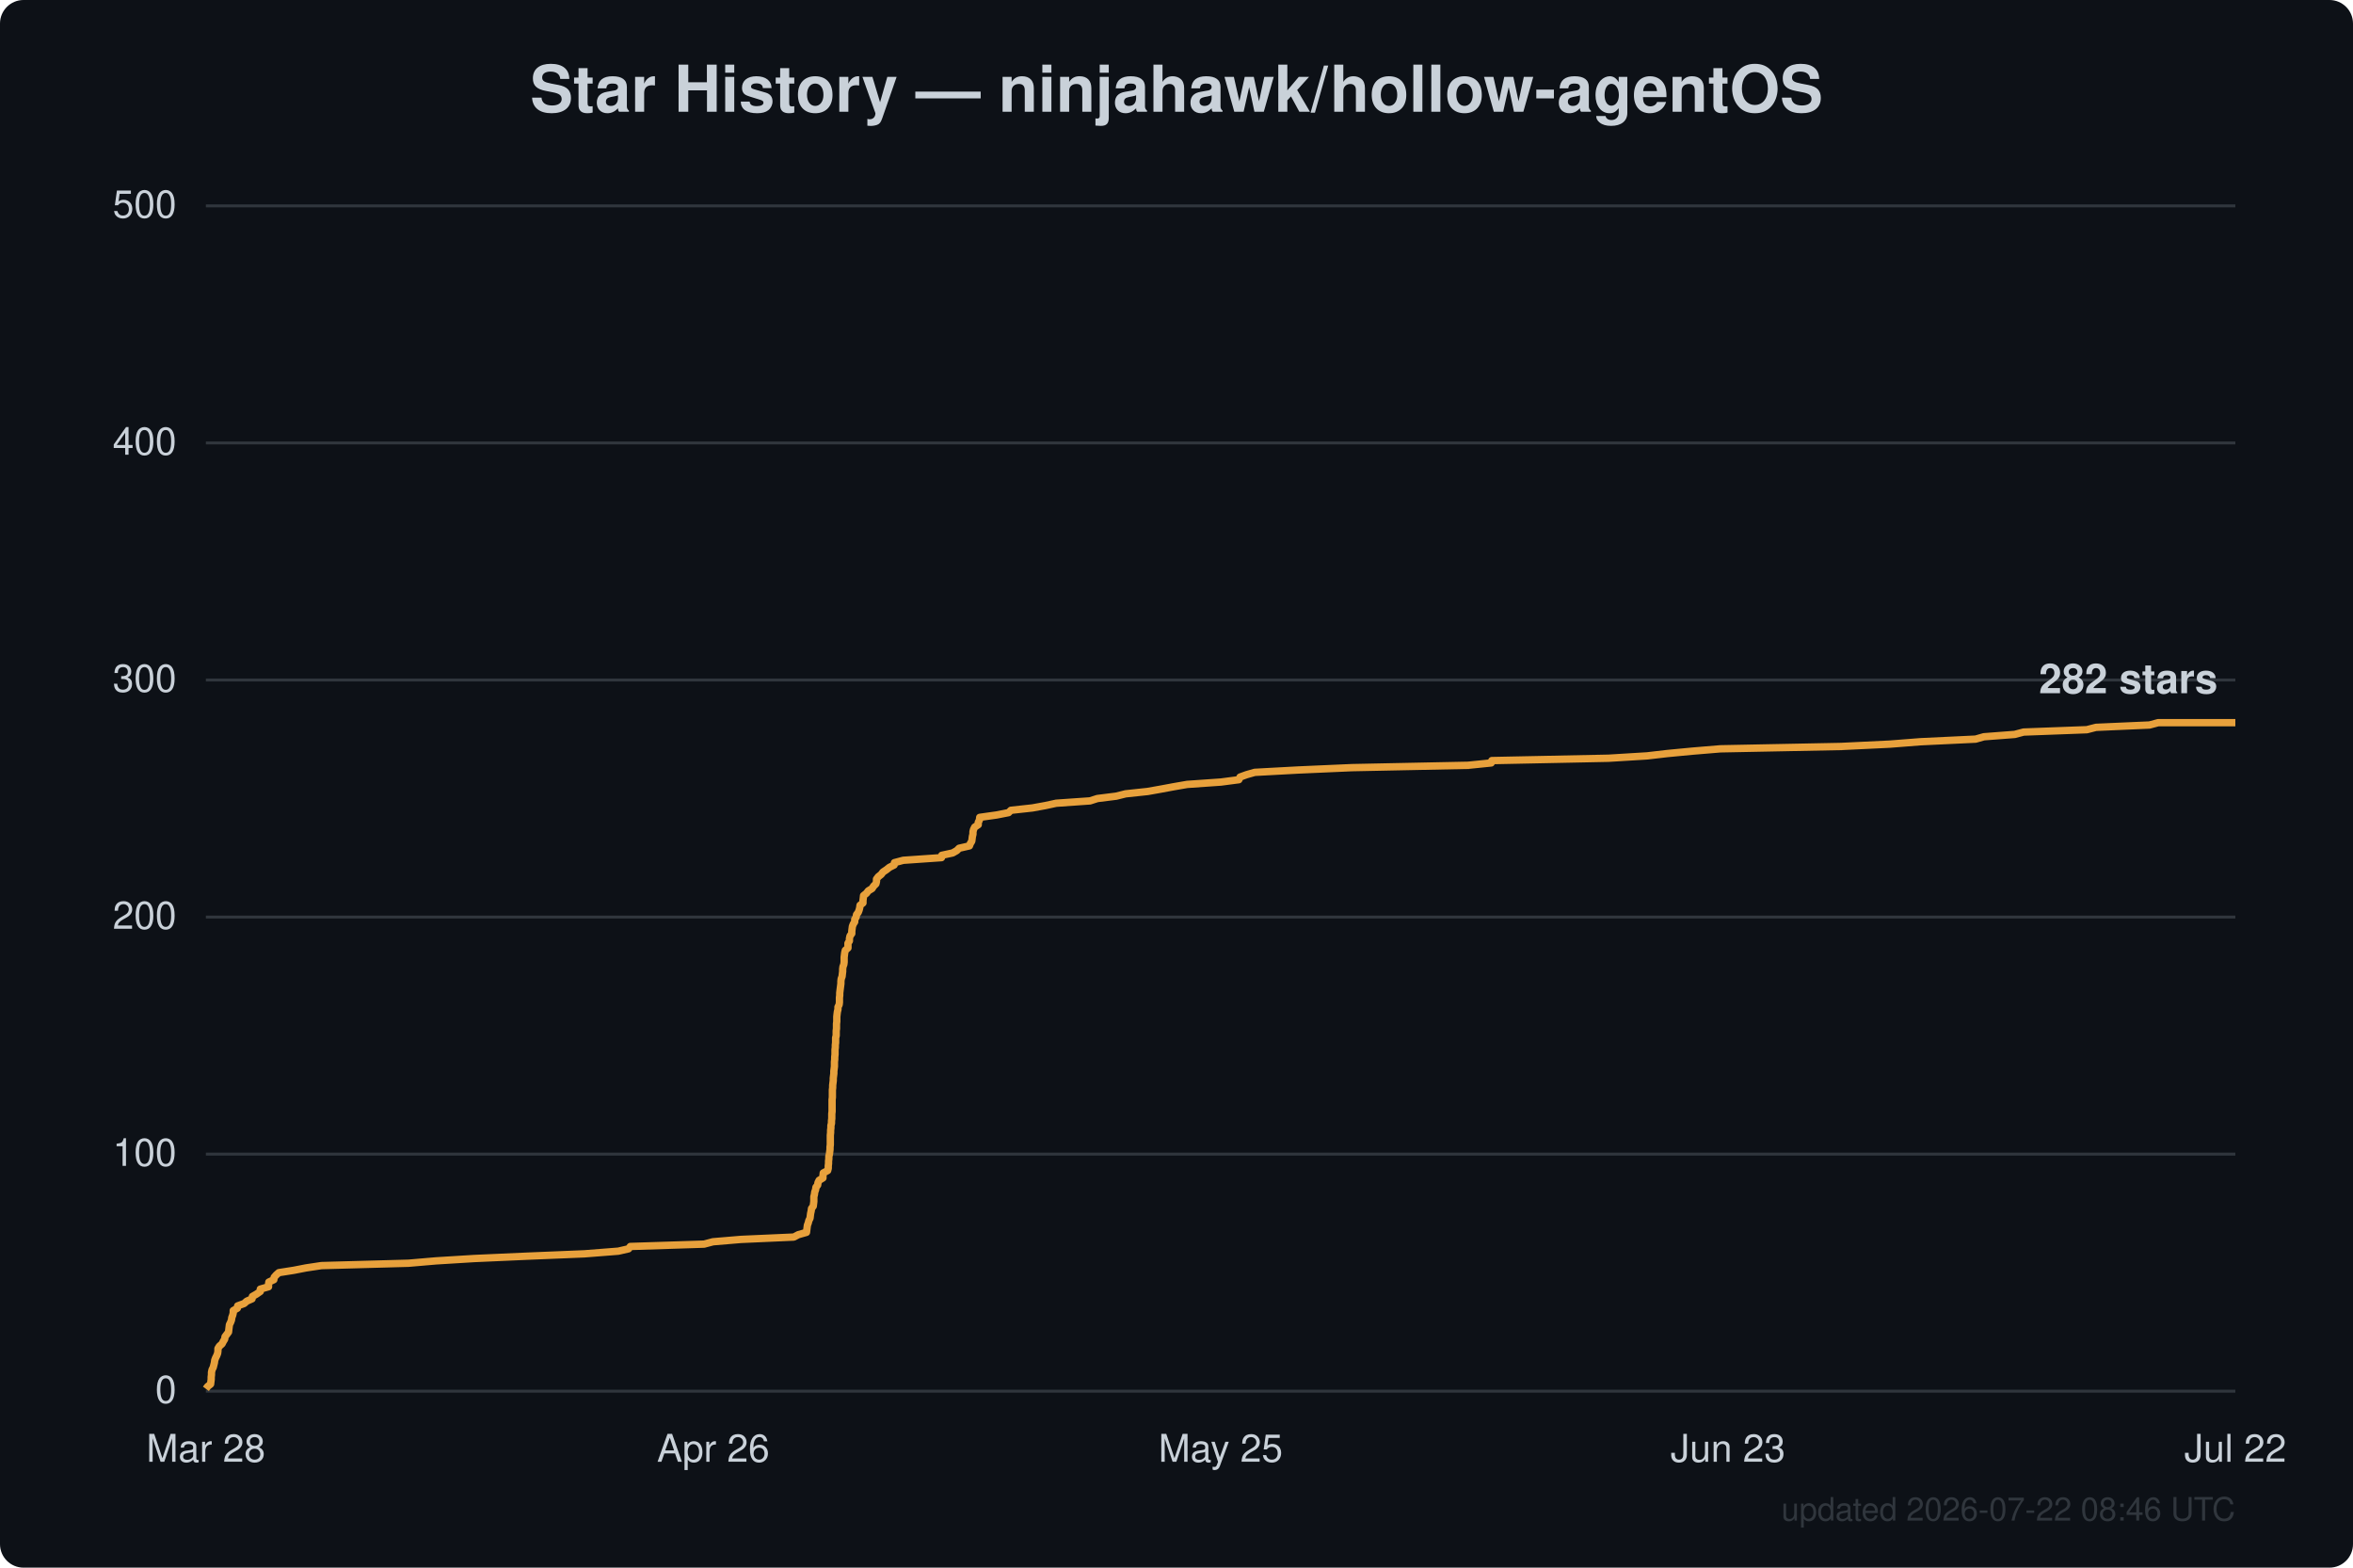
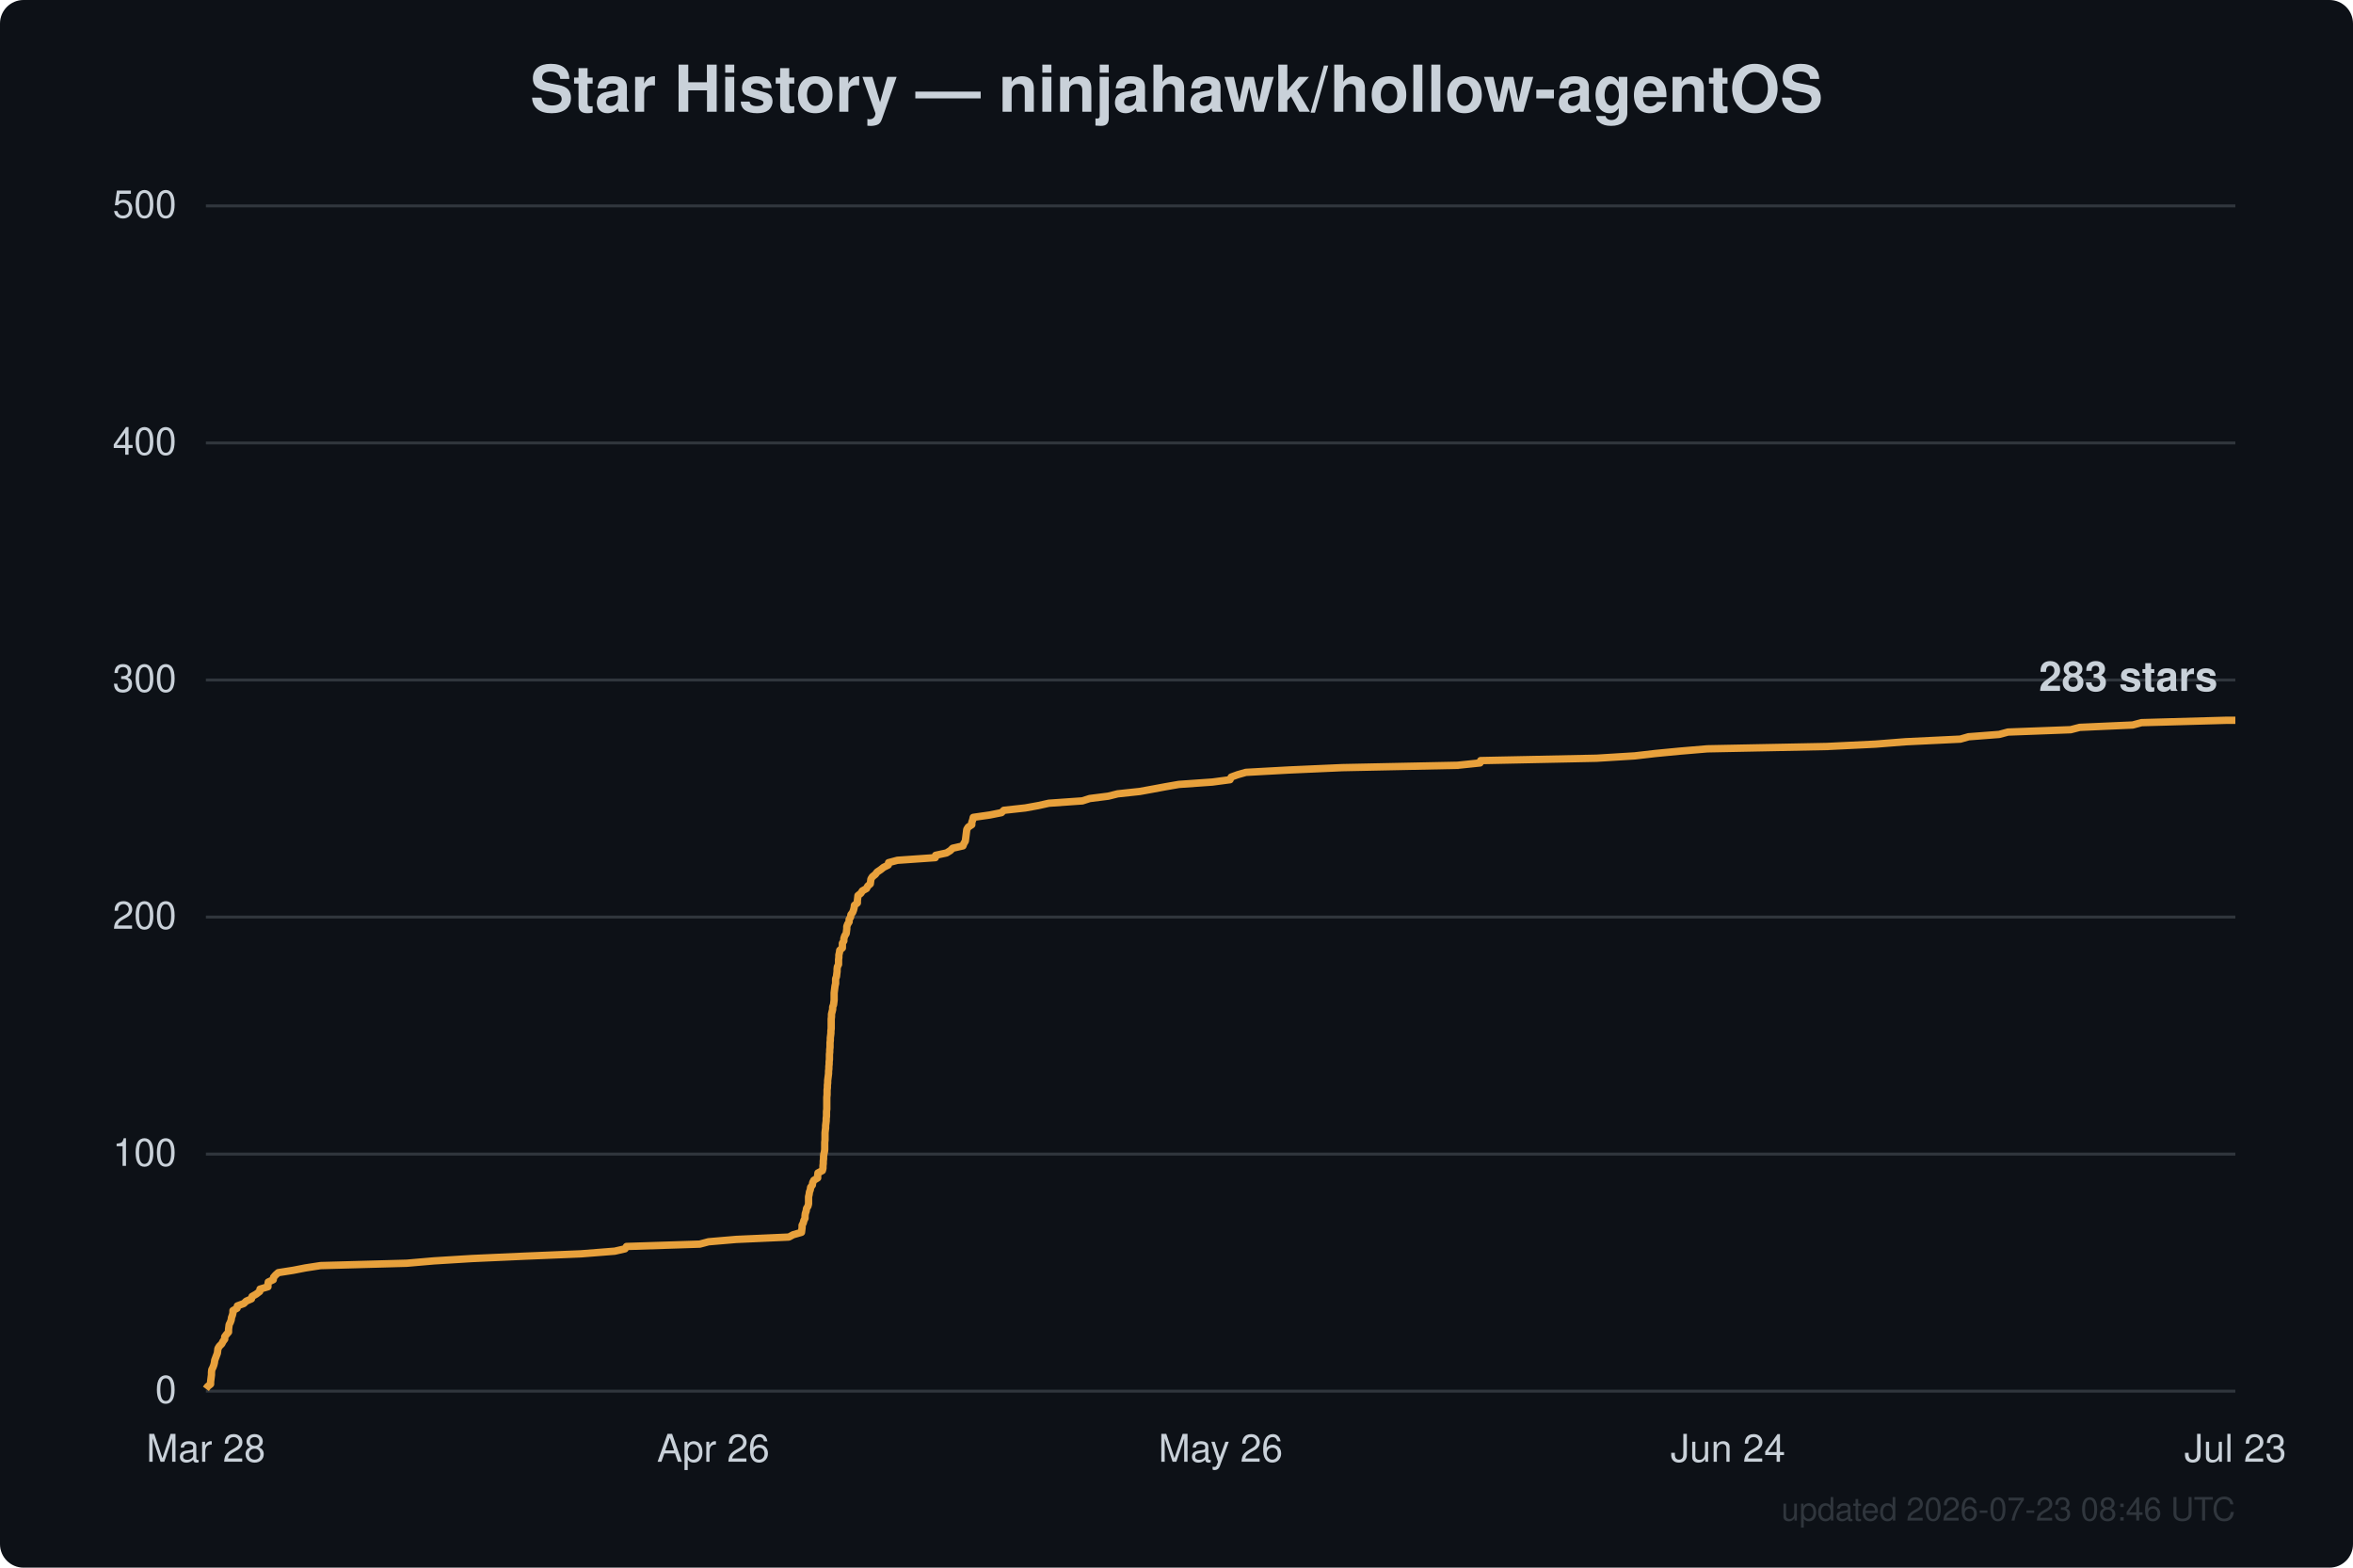
<svg xmlns="http://www.w3.org/2000/svg" width="800" height="533" viewBox="0 0 800 533" font-family="Segoe UI, Helvetica, Arial, sans-serif">
  <rect width="800" height="533" fill="#0d1117" rx="8" />
  <text x="400.0" y="38" text-anchor="middle" fill="#c9d1d9" font-size="22" font-weight="600">Star History — ninjahawk/hollow-agentOS</text>
  <line x1="70" y1="473.0" x2="760" y2="473.0" stroke="#30363d" stroke-width="1" />
  <text x="60" y="477.0" text-anchor="end" fill="#c9d1d9" font-size="13">0</text>
  <line x1="70" y1="392.4" x2="760" y2="392.4" stroke="#30363d" stroke-width="1" />
  <text x="60" y="396.4" text-anchor="end" fill="#c9d1d9" font-size="13">100</text>
  <line x1="70" y1="311.8" x2="760" y2="311.8" stroke="#30363d" stroke-width="1" />
  <text x="60" y="315.8" text-anchor="end" fill="#c9d1d9" font-size="13">200</text>
  <line x1="70" y1="231.2" x2="760" y2="231.2" stroke="#30363d" stroke-width="1" />
  <text x="60" y="235.2" text-anchor="end" fill="#c9d1d9" font-size="13">300</text>
  <line x1="70" y1="150.6" x2="760" y2="150.6" stroke="#30363d" stroke-width="1" />
  <text x="60" y="154.6" text-anchor="end" fill="#c9d1d9" font-size="13">400</text>
  <line x1="70" y1="70.0" x2="760" y2="70.0" stroke="#30363d" stroke-width="1" />
  <text x="60" y="74.0" text-anchor="end" fill="#c9d1d9" font-size="13">500</text>
  <text x="70.0" y="497" text-anchor="middle" fill="#c9d1d9" font-size="13">Mar 28</text>
  <text x="242.5" y="497" text-anchor="middle" fill="#c9d1d9" font-size="13">Apr 26</text>
-   <text x="415.0" y="497" text-anchor="middle" fill="#c9d1d9" font-size="13">May 25</text>
-   <text x="587.5" y="497" text-anchor="middle" fill="#c9d1d9" font-size="13">Jun 23</text>
-   <text x="760.0" y="497" text-anchor="middle" fill="#c9d1d9" font-size="13">Jul 22</text>
-   <path d="M70.0,472.2 L70.6,471.4 L71.6,470.6 L71.7,469.8 L71.8,469.0 L71.8,468.2 L71.9,467.4 L71.9,466.6 L72.1,465.7 L72.5,464.9 L72.7,464.1 L72.9,463.3 L73.0,462.5 L73.3,461.7 L73.7,460.9 L74.0,460.1 L74.1,459.3 L74.1,458.5 L74.6,457.7 L75.5,456.9 L75.9,456.1 L76.4,455.3 L76.5,454.5 L77.1,453.7 L77.7,452.9 L77.8,452.0 L77.9,451.2 L78.0,450.4 L78.4,449.6 L78.7,448.8 L78.8,448.0 L79.1,447.2 L79.3,446.4 L79.3,445.6 L80.7,444.8 L80.8,444.0 L83.0,443.2 L83.9,442.4 L85.7,441.6 L85.8,440.8 L87.2,440.0 L88.5,439.1 L88.5,438.3 L91.3,437.5 L91.3,436.7 L91.4,435.9 L93.1,435.1 L93.2,434.3 L93.9,433.5 L94.8,432.7 L99.9,431.9 L104.0,431.1 L109.3,430.3 L138.9,429.5 L148.2,428.7 L161.2,427.9 L179.2,427.1 L198.7,426.3 L210.2,425.4 L213.7,424.6 L214.3,423.8 L239.4,423.0 L242.4,422.2 L251.9,421.4 L269.9,420.6 L271.4,419.8 L274.2,419.0 L274.3,418.2 L274.4,417.4 L274.5,416.6 L274.8,415.8 L275.0,415.0 L275.4,414.2 L275.5,413.4 L275.6,412.6 L275.8,411.7 L275.9,410.9 L276.5,410.1 L276.6,409.3 L276.7,408.5 L276.7,407.7 L276.7,406.9 L276.9,406.1 L277.0,405.3 L277.3,404.5 L277.4,403.7 L278.0,402.9 L278.1,402.1 L278.5,401.3 L279.8,400.5 L279.8,399.7 L279.9,398.8 L281.4,398.0 L281.6,397.2 L281.6,396.4 L281.7,395.6 L281.7,394.8 L281.8,394.0 L281.8,393.2 L282.0,392.4 L282.1,391.6 L282.2,390.8 L282.2,390.0 L282.3,389.2 L282.3,388.4 L282.3,387.6 L282.3,386.8 L282.3,386.0 L282.4,385.1 L282.4,384.3 L282.5,383.5 L282.5,382.7 L282.7,381.9 L282.7,381.1 L282.8,380.3 L282.8,379.5 L282.8,378.7 L282.9,377.9 L282.9,377.1 L282.9,376.3 L282.9,375.5 L282.9,374.7 L282.9,373.9 L283.0,373.1 L283.0,372.2 L283.0,371.4 L283.0,370.6 L283.1,369.8 L283.1,369.0 L283.2,368.2 L283.3,367.4 L283.3,366.6 L283.4,365.8 L283.5,365.0 L283.5,364.2 L283.6,363.4 L283.7,362.6 L283.7,361.8 L283.7,361.0 L283.8,360.2 L283.8,359.4 L283.9,358.5 L283.9,357.7 L283.9,356.9 L284.0,356.1 L284.0,355.3 L284.1,354.5 L284.1,353.7 L284.1,352.9 L284.3,352.1 L284.3,351.3 L284.3,350.5 L284.4,349.7 L284.4,348.9 L284.4,348.1 L284.5,347.3 L284.5,346.5 L284.5,345.7 L284.6,344.8 L284.7,344.0 L284.9,343.2 L284.9,342.4 L285.3,341.6 L285.4,340.8 L285.4,340.0 L285.4,339.2 L285.5,338.4 L285.5,337.6 L285.6,336.8 L285.7,336.0 L285.8,335.2 L285.9,334.4 L285.9,333.6 L286.0,332.8 L286.3,332.0 L286.4,331.1 L286.5,330.3 L286.5,329.5 L286.6,328.7 L286.9,327.9 L287.0,327.1 L287.0,326.3 L287.0,325.5 L287.1,324.7 L287.2,323.9 L287.4,323.1 L288.3,322.3 L288.3,321.5 L288.3,320.7 L288.8,319.9 L288.8,319.1 L289.0,318.2 L289.6,317.4 L289.6,316.6 L289.7,315.8 L289.8,315.0 L290.1,314.2 L290.6,313.4 L290.6,312.6 L291.1,311.8 L291.2,311.0 L291.8,310.2 L292.1,309.4 L292.3,308.6 L292.4,307.8 L293.4,307.0 L293.4,306.2 L293.5,305.4 L293.6,304.5 L294.6,303.7 L295.2,302.9 L296.5,302.1 L297.0,301.3 L297.8,300.5 L298.0,299.7 L298.0,298.9 L298.6,298.1 L299.6,297.3 L300.2,296.5 L301.4,295.7 L302.4,294.9 L304.0,294.1 L304.1,293.3 L307.1,292.5 L320.1,291.6 L320.2,290.8 L323.9,290.0 L325.3,289.2 L326.1,288.4 L329.6,287.6 L329.9,286.8 L330.4,286.0 L330.5,285.2 L330.6,284.4 L330.8,283.6 L330.8,282.8 L331.0,282.0 L331.4,281.2 L332.6,280.4 L332.6,279.6 L333.0,278.8 L333.1,277.9 L338.8,277.1 L342.9,276.3 L343.7,275.5 L351.0,274.7 L355.4,273.9 L359.1,273.1 L370.6,272.3 L373.1,271.5 L379.5,270.7 L382.7,269.9 L390.2,269.1 L394.7,268.3 L399.0,267.5 L403.6,266.7 L415.1,265.9 L421.2,265.1 L421.6,264.2 L423.8,263.4 L426.6,262.6 L441.4,261.8 L459.6,261.0 L499.1,260.2 L507.0,259.4 L507.2,258.6 L546.9,257.8 L560.0,257.0 L566.9,256.2 L575.3,255.4 L584.9,254.6 L625.9,253.8 L642.6,253.0 L652.8,252.2 L671.7,251.3 L674.5,250.5 L685.0,249.7 L688.0,248.9 L709.5,248.1 L712.6,247.3 L730.8,246.5 L733.8,245.7 L760.0,245.7" fill="none" stroke="#e8a13c" stroke-width="2.5" stroke-linejoin="round" />
-   <text x="754.0" y="235.7" text-anchor="end" fill="#c9d1d9" font-size="14" font-weight="600">282 stars</text>
-   <text x="760" y="517" text-anchor="end" fill="#30363d" font-size="11">updated 2026-07-22 08:46 UTC</text>
+   <text x="415.0" y="497" text-anchor="middle" fill="#c9d1d9" font-size="13">May 26</text>
+   <text x="587.5" y="497" text-anchor="middle" fill="#c9d1d9" font-size="13">Jun 24</text>
+   <text x="760.0" y="497" text-anchor="middle" fill="#c9d1d9" font-size="13">Jul 23</text>
+   <path d="M70.0,472.2 L70.6,471.4 L71.6,470.6 L71.6,469.8 L71.7,469.0 L71.8,468.2 L71.9,467.4 L71.9,466.6 L72.0,465.7 L72.4,464.9 L72.7,464.1 L72.9,463.3 L73.0,462.5 L73.3,461.7 L73.6,460.9 L73.9,460.1 L74.0,459.3 L74.1,458.5 L74.6,457.7 L75.4,456.9 L75.8,456.1 L76.4,455.3 L76.4,454.5 L77.0,453.7 L77.7,452.9 L77.7,452.0 L77.8,451.2 L77.9,450.4 L78.3,449.6 L78.6,448.8 L78.7,448.0 L79.0,447.2 L79.2,446.4 L79.2,445.6 L80.6,444.8 L80.7,444.0 L82.9,443.2 L83.7,442.4 L85.5,441.6 L85.7,440.8 L87.1,440.0 L88.3,439.1 L88.4,438.3 L91.1,437.5 L91.1,436.7 L91.2,435.9 L92.9,435.1 L93.0,434.3 L93.7,433.5 L94.6,432.7 L99.7,431.9 L103.8,431.1 L109.0,430.3 L138.3,429.5 L147.5,428.7 L160.5,427.9 L178.3,427.1 L197.6,426.3 L209.0,425.4 L212.5,424.6 L213.0,423.8 L237.9,423.0 L240.9,422.2 L250.3,421.4 L268.2,420.6 L269.7,419.8 L272.5,419.0 L272.6,418.2 L272.7,417.4 L272.7,416.6 L273.1,415.8 L273.3,415.0 L273.7,414.2 L273.7,413.4 L273.8,412.6 L274.1,411.7 L274.2,410.9 L274.7,410.1 L274.9,409.3 L274.9,408.5 L274.9,407.7 L274.9,406.9 L275.1,406.1 L275.2,405.3 L275.5,404.5 L275.6,403.7 L276.2,402.9 L276.3,402.1 L276.7,401.3 L278.0,400.5 L278.0,399.7 L278.1,398.8 L279.6,398.0 L279.8,397.2 L279.8,396.4 L279.9,395.6 L279.9,394.8 L280.0,394.0 L280.0,393.2 L280.1,392.4 L280.3,391.6 L280.4,390.8 L280.4,390.0 L280.4,389.2 L280.4,388.4 L280.5,387.6 L280.5,386.8 L280.5,386.0 L280.5,385.1 L280.6,384.3 L280.7,383.5 L280.7,382.7 L280.8,381.9 L280.9,381.1 L280.9,380.3 L281.0,379.5 L281.0,378.7 L281.0,377.9 L281.1,377.1 L281.1,376.3 L281.1,375.5 L281.1,374.7 L281.1,373.9 L281.1,373.1 L281.2,372.2 L281.2,371.4 L281.2,370.6 L281.3,369.8 L281.3,369.0 L281.4,368.2 L281.4,367.4 L281.5,366.6 L281.6,365.8 L281.7,365.0 L281.7,364.2 L281.8,363.4 L281.8,362.6 L281.9,361.8 L281.9,361.0 L282.0,360.2 L282.0,359.4 L282.0,358.5 L282.1,357.7 L282.1,356.9 L282.2,356.1 L282.2,355.3 L282.2,354.5 L282.3,353.7 L282.3,352.9 L282.4,352.1 L282.5,351.3 L282.5,350.5 L282.6,349.7 L282.6,348.9 L282.6,348.1 L282.6,347.3 L282.6,346.5 L282.7,345.7 L282.7,344.8 L282.9,344.0 L283.1,343.2 L283.1,342.4 L283.4,341.6 L283.5,340.8 L283.6,340.0 L283.6,339.2 L283.6,338.4 L283.6,337.6 L283.7,336.8 L283.8,336.0 L283.9,335.2 L284.1,334.4 L284.1,333.6 L284.1,332.8 L284.4,332.0 L284.5,331.1 L284.6,330.3 L284.6,329.5 L284.7,328.7 L285.1,327.9 L285.1,327.1 L285.1,326.3 L285.2,325.5 L285.2,324.7 L285.4,323.9 L285.5,323.1 L286.4,322.3 L286.4,321.5 L286.4,320.7 L286.9,319.9 L286.9,319.1 L287.2,318.2 L287.7,317.4 L287.8,316.6 L287.9,315.8 L287.9,315.0 L288.2,314.2 L288.7,313.4 L288.7,312.6 L289.2,311.8 L289.3,311.0 L289.9,310.2 L290.2,309.4 L290.4,308.6 L290.5,307.8 L291.5,307.0 L291.5,306.2 L291.6,305.4 L291.7,304.5 L292.7,303.7 L293.2,302.9 L294.6,302.1 L295.0,301.3 L295.9,300.5 L296.0,299.7 L296.1,298.9 L296.6,298.1 L297.6,297.3 L298.2,296.5 L299.4,295.7 L300.4,294.9 L302.0,294.1 L302.1,293.3 L305.1,292.5 L318.0,291.6 L318.1,290.8 L321.8,290.0 L323.1,289.2 L323.9,288.4 L327.4,287.6 L327.7,286.8 L328.2,286.0 L328.3,285.2 L328.4,284.4 L328.5,283.6 L328.6,282.8 L328.7,282.0 L329.2,281.2 L330.4,280.4 L330.4,279.6 L330.7,278.8 L330.9,277.9 L336.5,277.1 L340.5,276.3 L341.3,275.5 L348.6,274.7 L353.0,273.9 L356.6,273.1 L368.0,272.3 L370.5,271.5 L376.8,270.7 L380.0,269.9 L387.5,269.1 L391.9,268.3 L396.2,267.5 L400.8,266.7 L412.2,265.9 L418.2,265.1 L418.6,264.2 L420.8,263.4 L423.6,262.6 L438.2,261.8 L456.3,261.0 L495.5,260.2 L503.2,259.4 L503.4,258.6 L542.8,257.8 L555.8,257.0 L562.7,256.2 L571.0,255.4 L580.5,254.6 L621.2,253.8 L637.7,253.0 L647.8,252.2 L666.5,251.3 L669.3,250.5 L679.7,249.7 L682.7,248.9 L704.0,248.1 L707.1,247.3 L725.1,246.5 L728.1,245.7 L756.8,244.9 L760.0,244.9" fill="none" stroke="#e8a13c" stroke-width="2.5" stroke-linejoin="round" />
+   <text x="754.0" y="234.9" text-anchor="end" fill="#c9d1d9" font-size="14" font-weight="600">283 stars</text>
+   <text x="760" y="517" text-anchor="end" fill="#30363d" font-size="11">updated 2026-07-23 08:46 UTC</text>
</svg>
